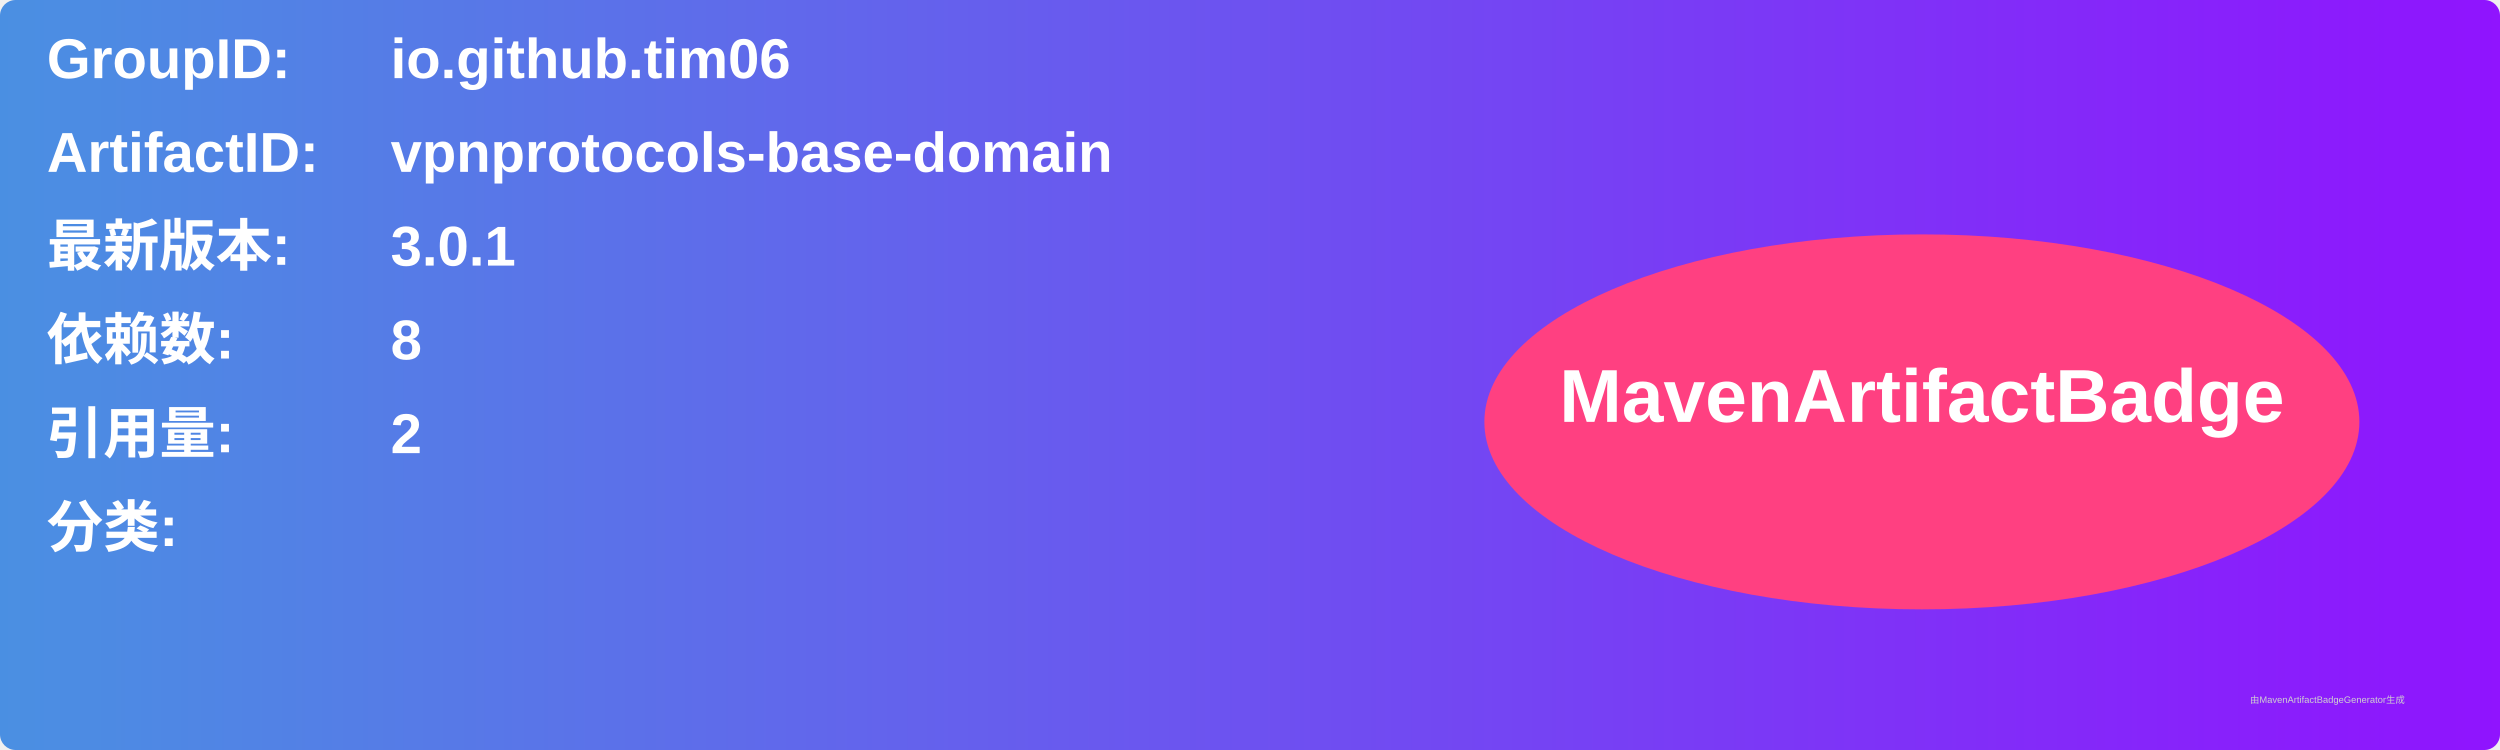
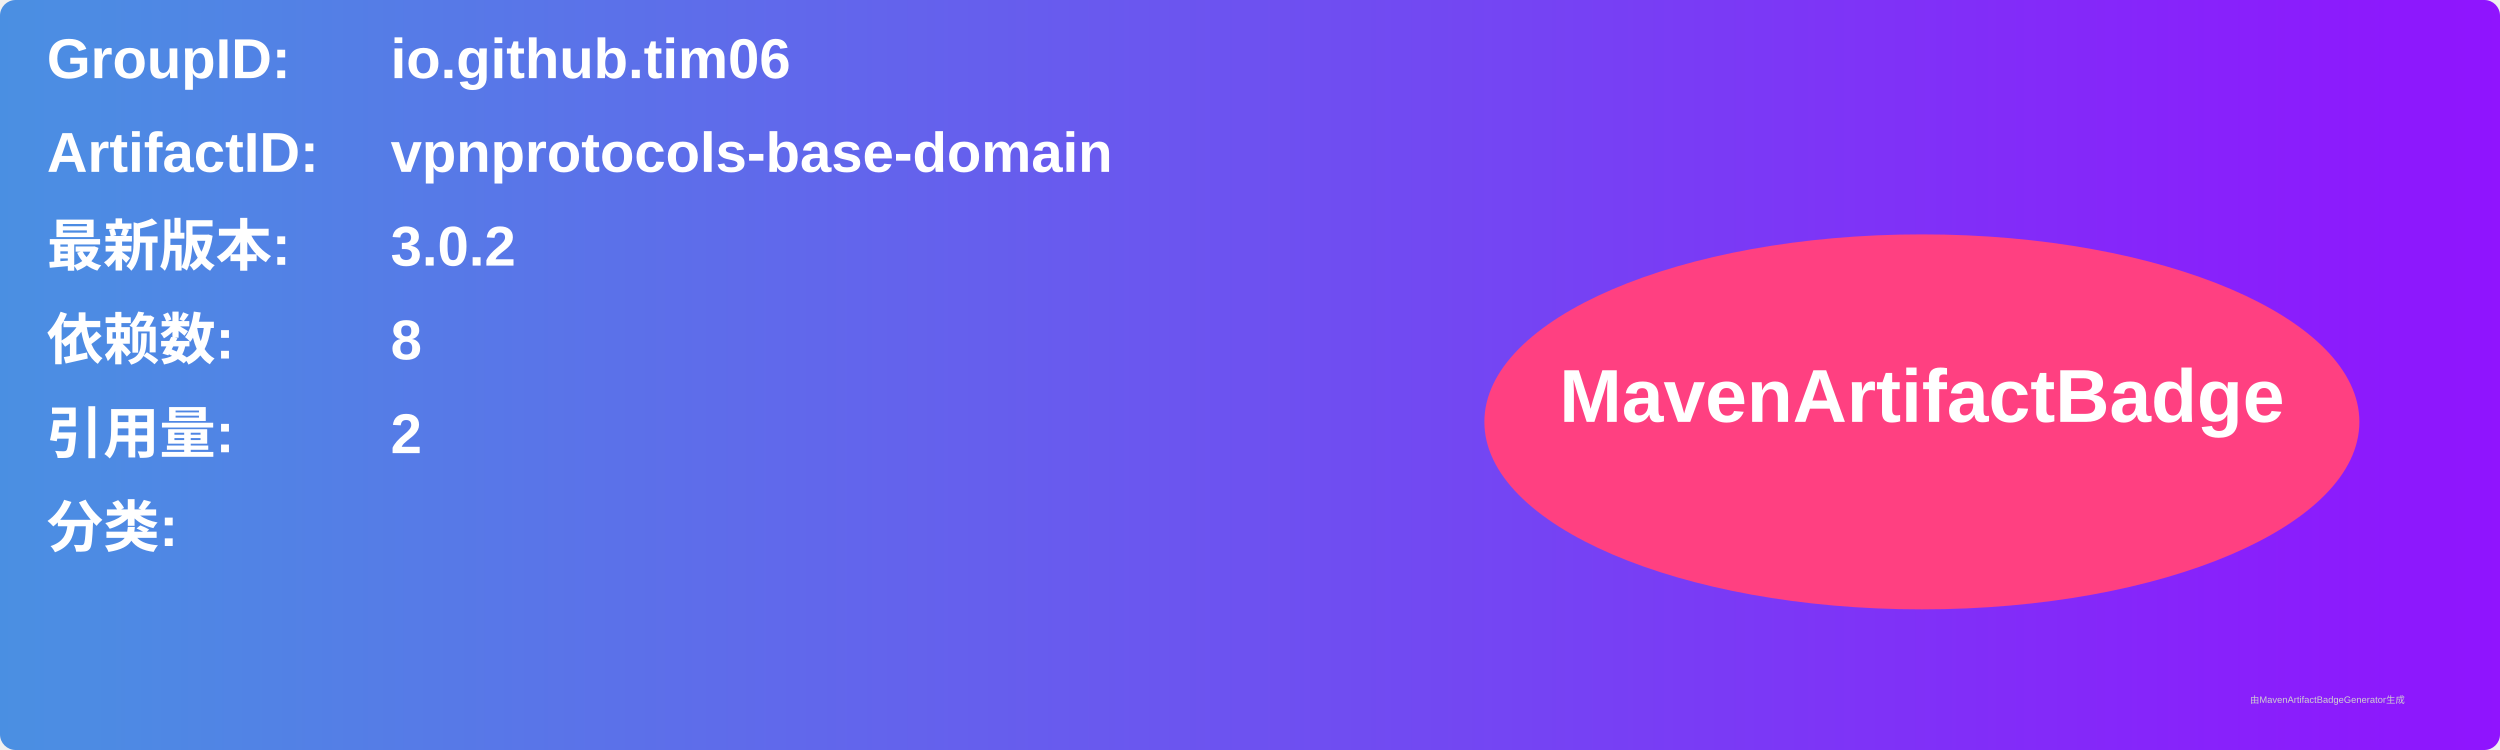
<svg xmlns="http://www.w3.org/2000/svg" width="800" height="240" viewBox="0 0 800 240">
  <linearGradient id="grad" x1="0%" y1="0%" x2="100%" y2="0%">
    <stop offset="0%" stop-color="#4a90e2" />
    <stop offset="100%" stop-color="#9013fe" />
  </linearGradient>
  <rect width="100%" height="100%" rx="5" ry="5" fill="url(#grad)" />
  <g transform="translate(15, 15)">
    <text x="0" y="10" font-family="Arial" font-size="18" fill="white" font-weight="bold" width="260">GroupID:</text>
    <text x="110" y="10" font-family="Arial" font-size="18" fill="white" font-weight="bold" width="460">io.github.tim06</text>
    <text x="0" y="40" font-family="Arial" font-size="18" fill="white" font-weight="bold" width="260">ArtifactID:</text>
    <text x="110" y="40" font-family="Arial" font-size="18" fill="white" font-weight="bold" width="460">vpnprotocols-base-domain</text>
    <text x="0" y="70" font-family="Arial" font-size="18" fill="white" font-weight="bold">最新版本:</text>
    <text x="110" y="70" font-family="Arial" font-size="18" fill="white" font-weight="bold">
-       <tspan font-weight="bold">3.0.1</tspan>
+       <tspan font-weight="bold">3.0.2</tspan>
    </text>
    <text x="0" y="100" font-family="Arial" font-size="18" fill="white" font-weight="bold">依赖数: </text>
    <text x="110" y="100" font-family="Arial" font-size="18" fill="white">
      <tspan font-weight="bold">8</tspan>
    </text>
    <text x="0" y="130" font-family="Arial" font-size="18" fill="white" font-weight="bold">引用量: </text>
    <text x="110" y="130" font-family="Arial" font-size="18" fill="white">
      <tspan font-weight="bold">2</tspan>
    </text>
    <text x="0" y="160" font-family="Arial" font-size="18" fill="white" font-weight="bold">分类:</text>
    <text x="10" y="190" font-family="Arial" font-size="10" fill="white">
      <tspan font-weight="bold" />
    </text>
    <ellipse cx="600" cy="120" rx="140" ry="60" fill="#ff4081" />
    <text x="600" y="120" text-anchor="middle" font-family="Arial" font-size="24" fill="white" font-weight="bold">MavenArtifactBadge</text>
  </g>
  <text x="720" y="225" font-family="Arial" font-size="3" fill="#d0d0d0">由MavenArtifactBadgeGenerator生成</text>
</svg>
